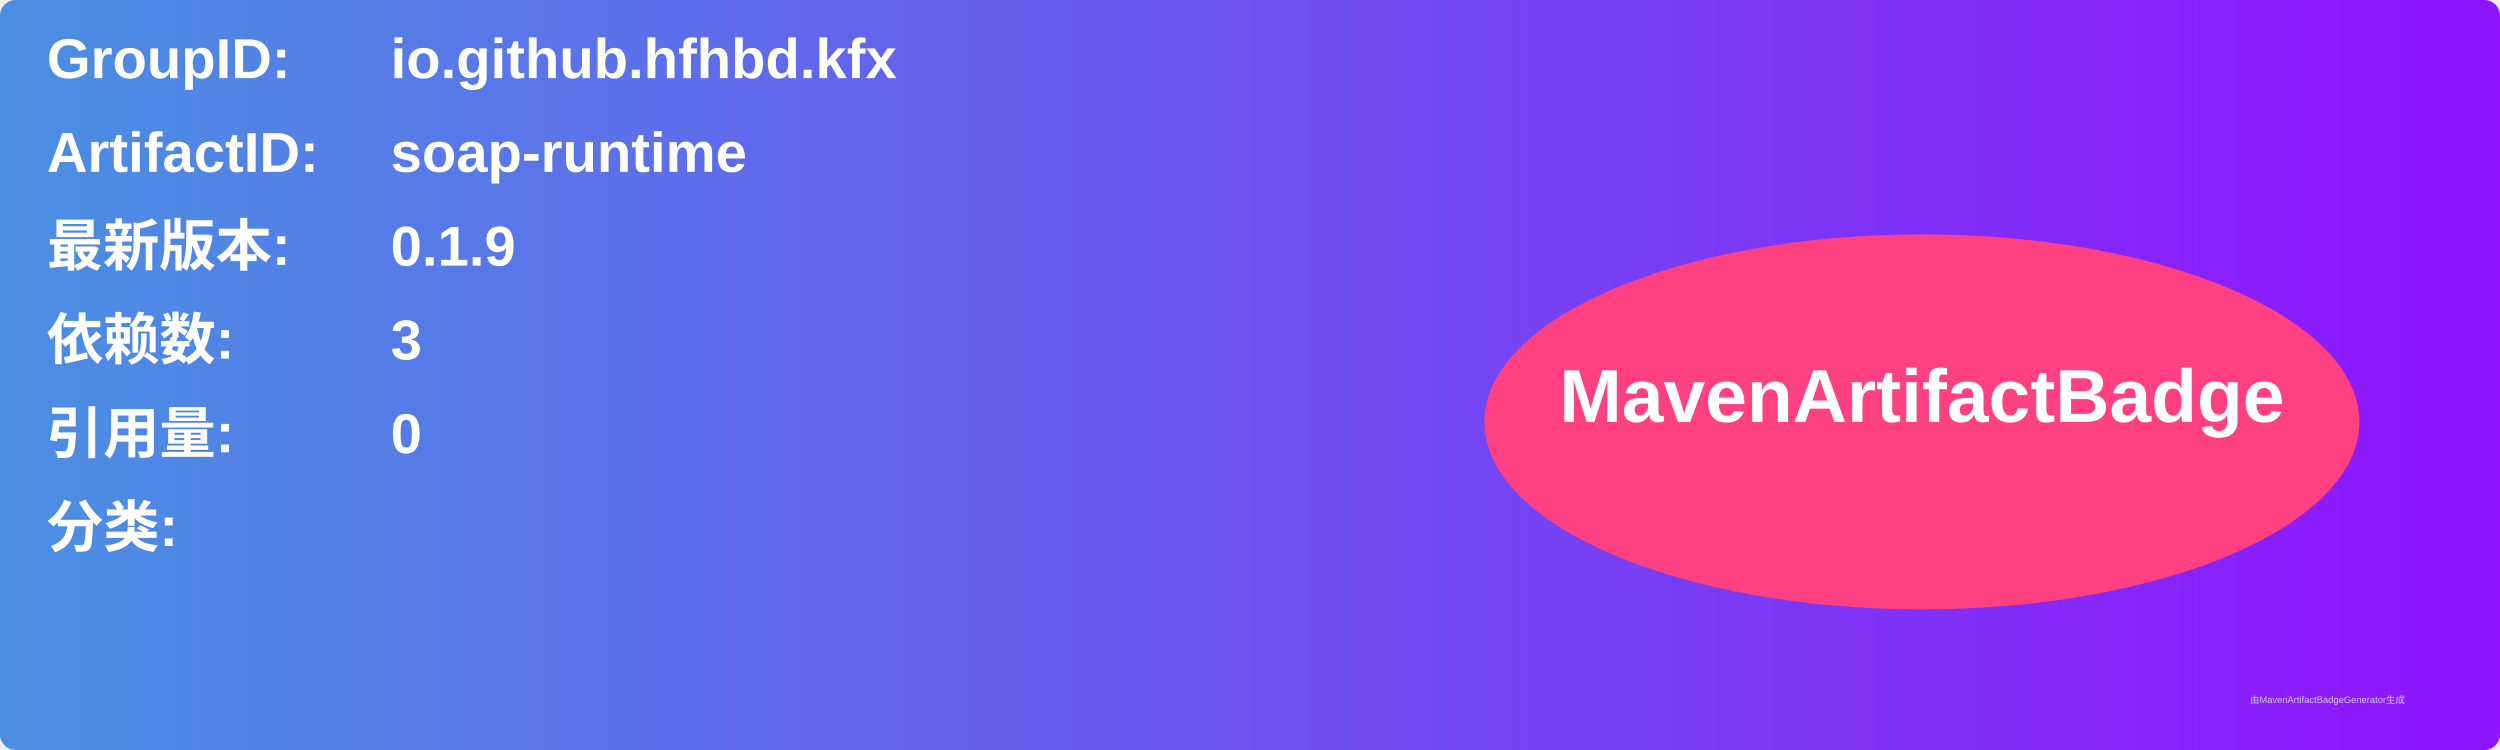
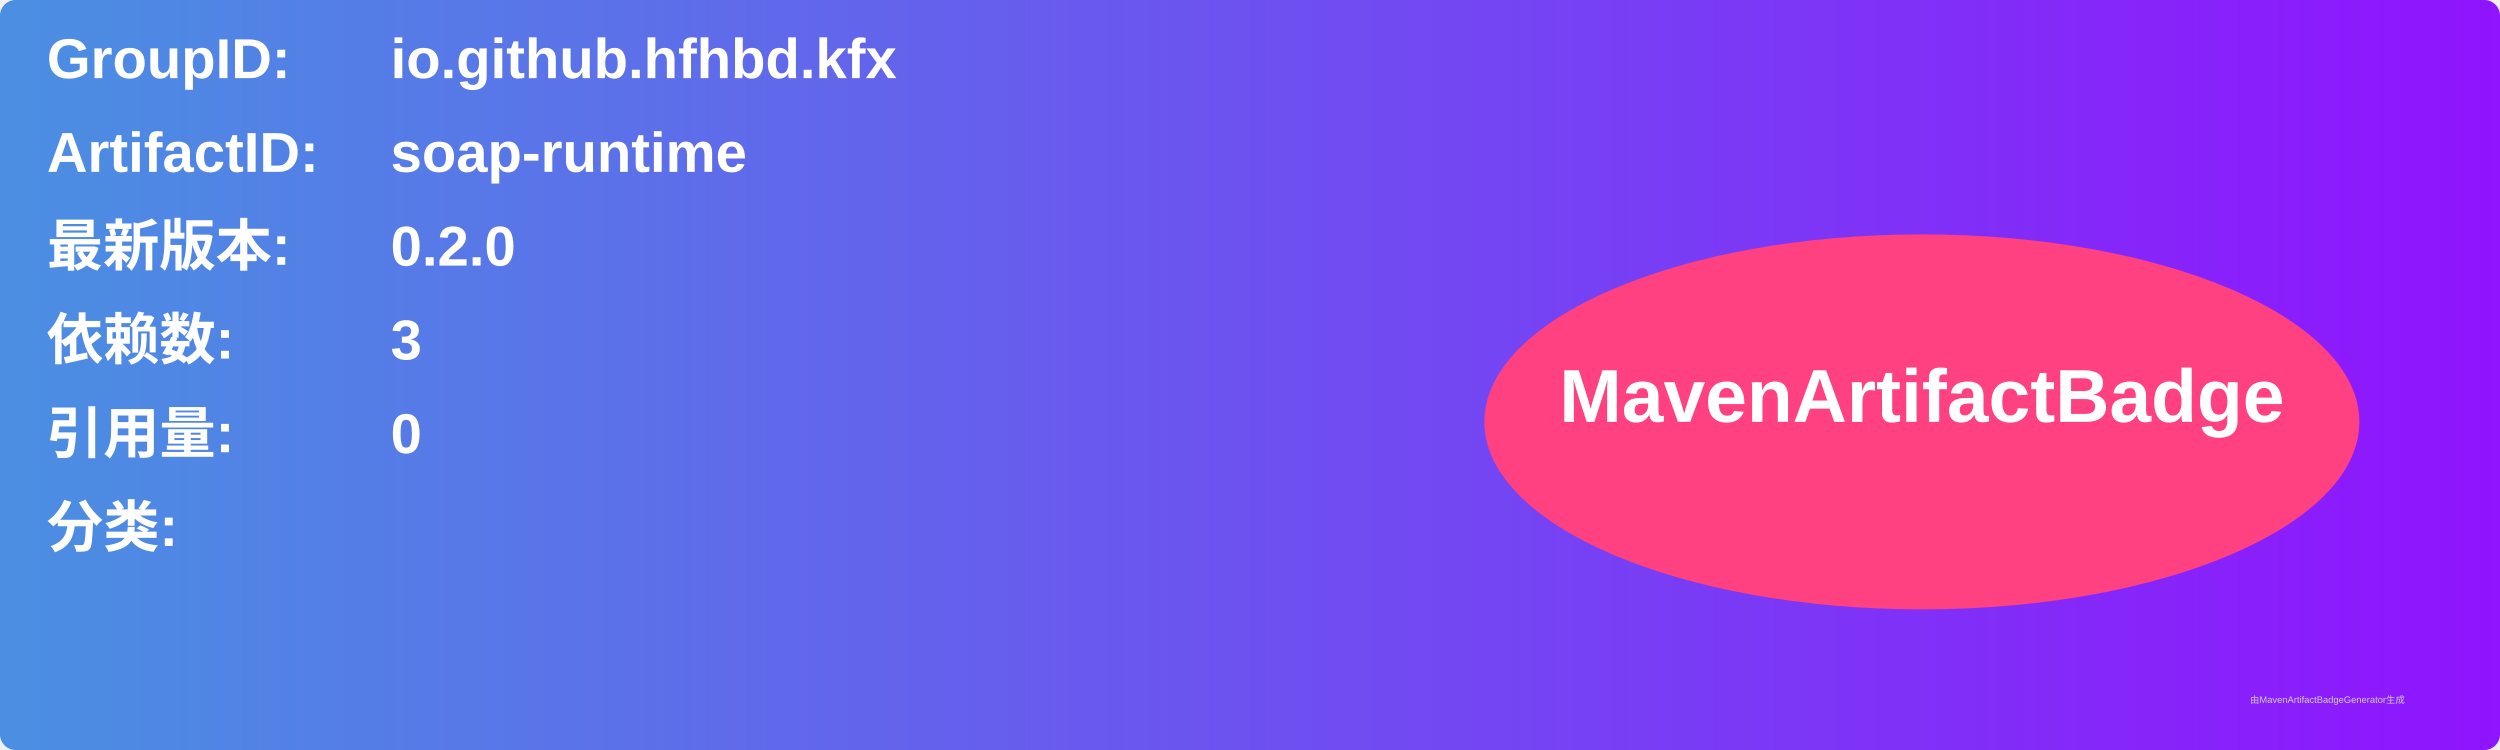
<svg xmlns="http://www.w3.org/2000/svg" width="800" height="240" viewBox="0 0 800 240">
  <linearGradient id="grad" x1="0%" y1="0%" x2="100%" y2="0%">
    <stop offset="0%" stop-color="#4a90e2" />
    <stop offset="100%" stop-color="#9013fe" />
  </linearGradient>
  <rect width="100%" height="100%" rx="5" ry="5" fill="url(#grad)" />
  <g transform="translate(15, 15)">
    <text x="0" y="10" font-family="Arial" font-size="18" fill="white" font-weight="bold" width="260">GroupID:</text>
    <text x="110" y="10" font-family="Arial" font-size="18" fill="white" font-weight="bold" width="460">io.github.hfhbd.kfx</text>
    <text x="0" y="40" font-family="Arial" font-size="18" fill="white" font-weight="bold" width="260">ArtifactID:</text>
    <text x="110" y="40" font-family="Arial" font-size="18" fill="white" font-weight="bold" width="460">soap-runtime</text>
    <text x="0" y="70" font-family="Arial" font-size="18" fill="white" font-weight="bold">最新版本:</text>
    <text x="110" y="70" font-family="Arial" font-size="18" fill="white" font-weight="bold">
-       <tspan font-weight="bold">0.1.9</tspan>
+       <tspan font-weight="bold">0.2.0</tspan>
    </text>
    <text x="0" y="100" font-family="Arial" font-size="18" fill="white" font-weight="bold">依赖数: </text>
    <text x="110" y="100" font-family="Arial" font-size="18" fill="white">
      <tspan font-weight="bold">3</tspan>
    </text>
    <text x="0" y="130" font-family="Arial" font-size="18" fill="white" font-weight="bold">引用量: </text>
    <text x="110" y="130" font-family="Arial" font-size="18" fill="white">
      <tspan font-weight="bold">0</tspan>
    </text>
    <text x="0" y="160" font-family="Arial" font-size="18" fill="white" font-weight="bold">分类:</text>
    <text x="10" y="190" font-family="Arial" font-size="10" fill="white">
      <tspan font-weight="bold" />
    </text>
    <ellipse cx="600" cy="120" rx="140" ry="60" fill="#ff4081" />
    <text x="600" y="120" text-anchor="middle" font-family="Arial" font-size="24" fill="white" font-weight="bold">MavenArtifactBadge</text>
  </g>
  <text x="720" y="225" font-family="Arial" font-size="3" fill="#d0d0d0">由MavenArtifactBadgeGenerator生成</text>
</svg>
